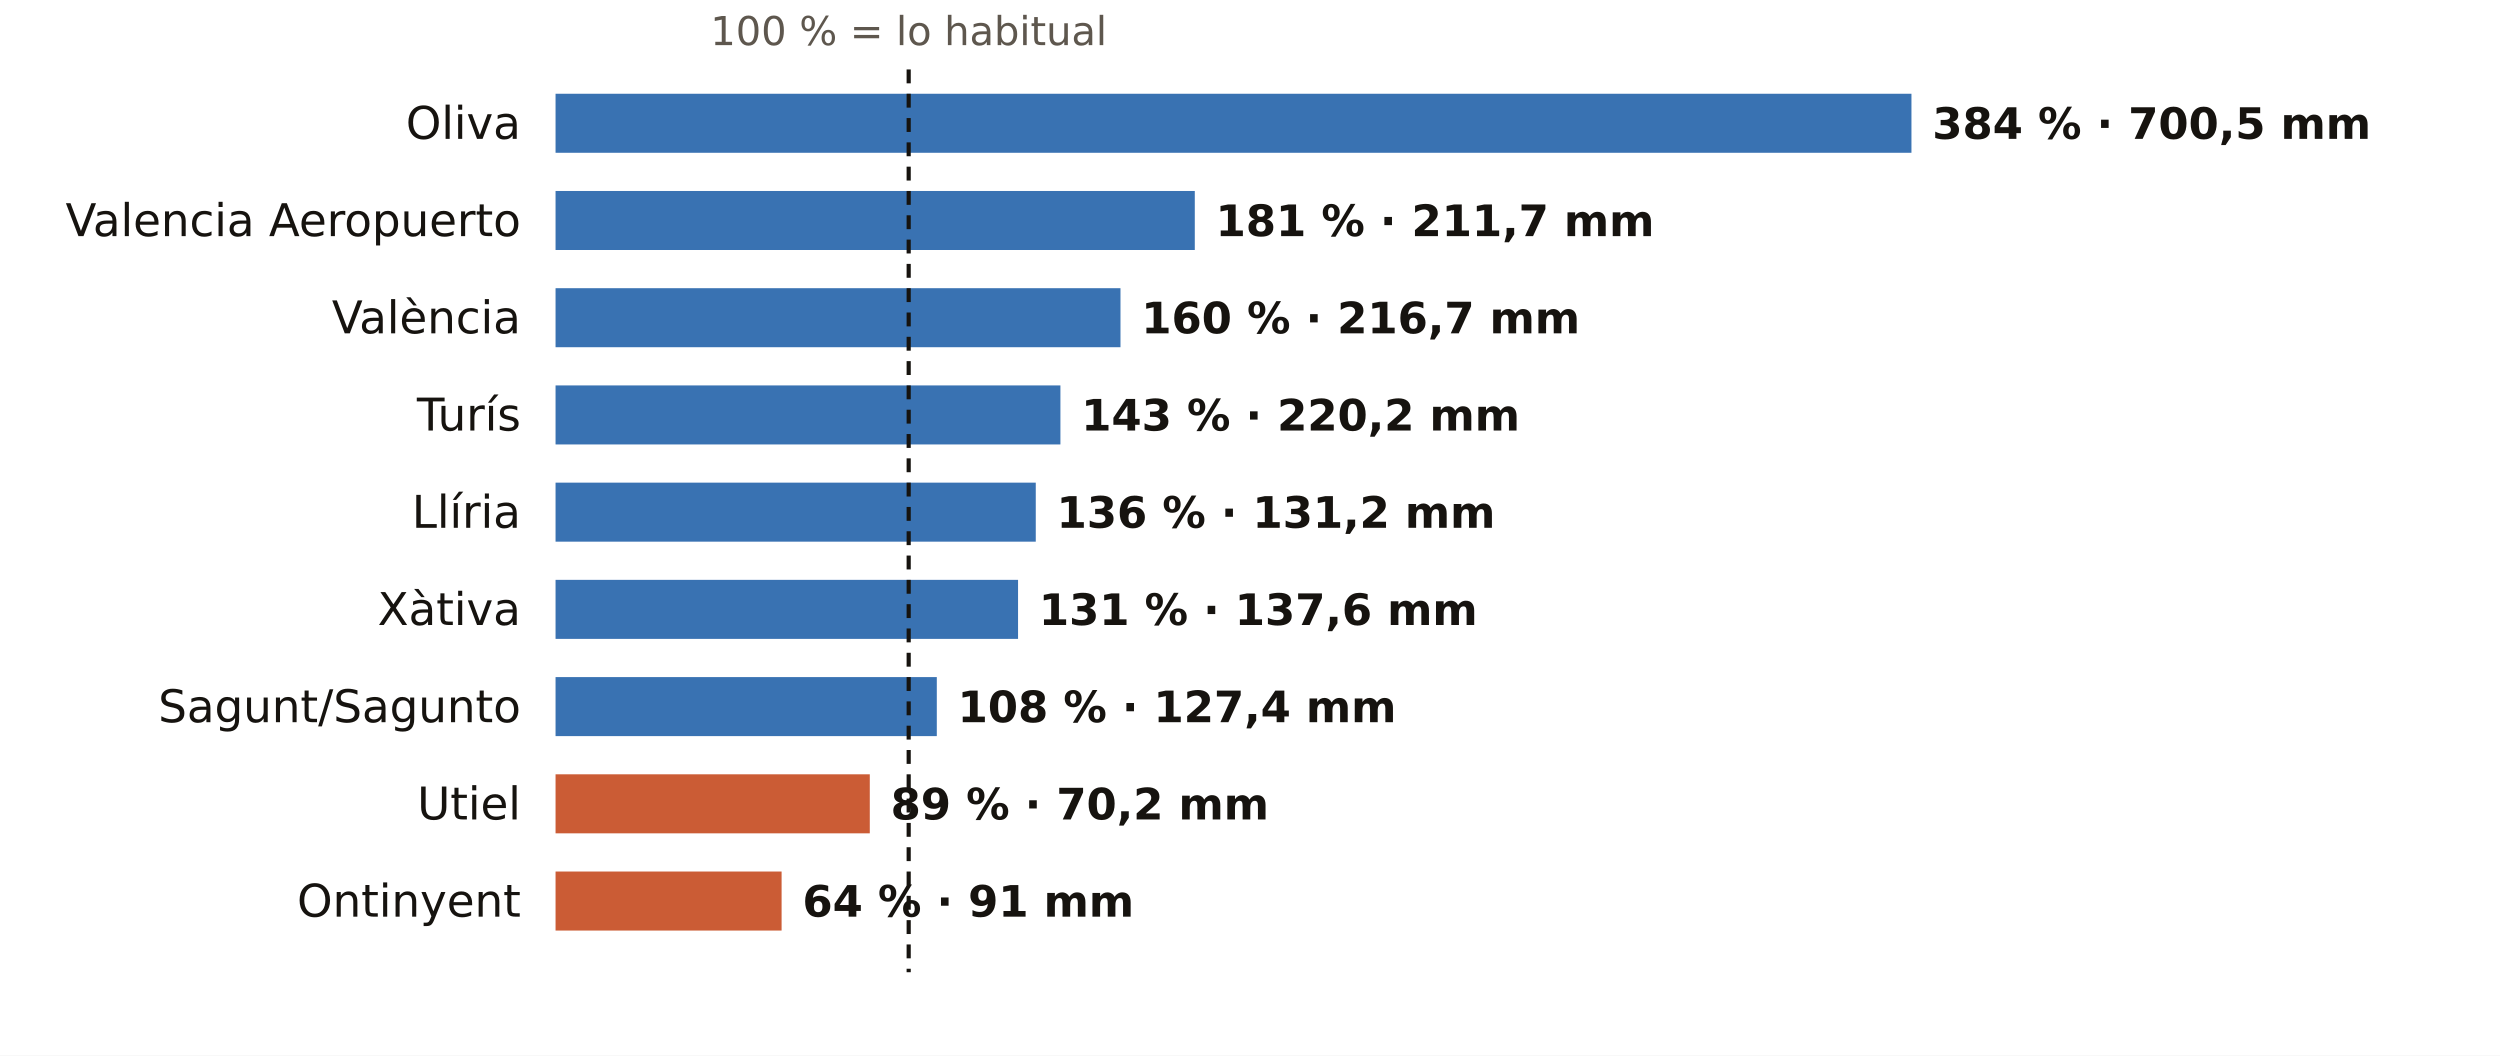
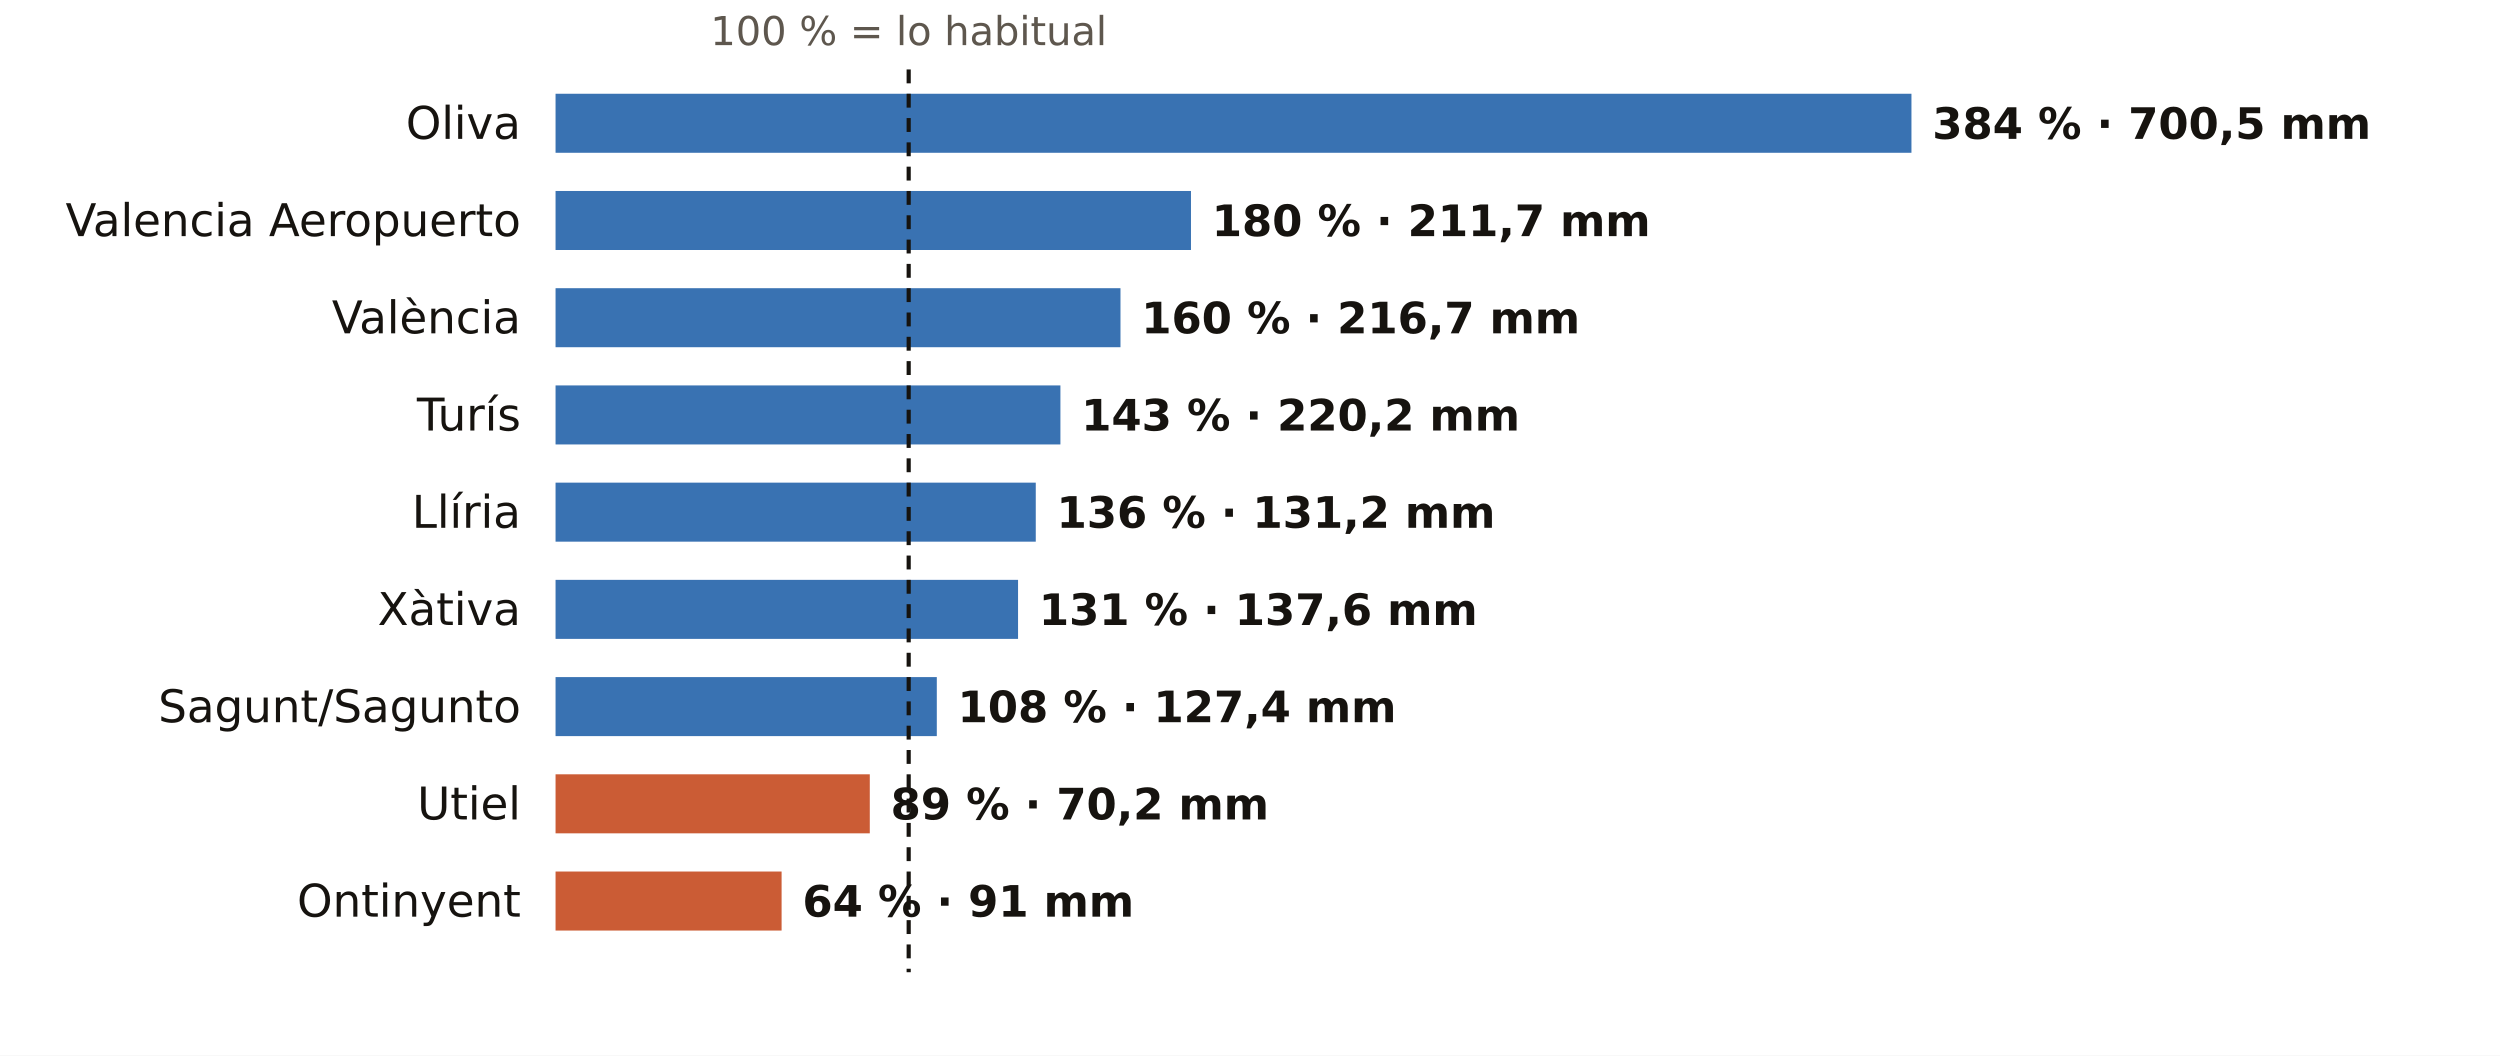
<svg xmlns="http://www.w3.org/2000/svg" viewBox="0 0 720 304" width="720" height="304" role="img" aria-label="El otoño en los pluviómetros de AEMET de Valencia: % de lo habitual">
  <rect width="720" height="304" fill="#FFFFFF" />
  <text x="261.7" y="13.0" font-size="11.5" fill="#5E574E" text-anchor="middle" font-weight="400" font-family="Public Sans, DejaVu Sans, Arial, sans-serif">100 % = lo habitual</text>
  <text x="150.0" y="40.0" font-size="13" fill="#16130F" text-anchor="end" font-weight="500" font-family="Public Sans, DejaVu Sans, Arial, sans-serif">Oliva</text>
  <rect x="160" y="27" width="390.5" height="17" fill="#1F5FA8" opacity="0.88" />
  <text x="556.5" y="40.0" font-size="12.5" fill="#16130F" text-anchor="start" font-weight="600" font-family="Public Sans, DejaVu Sans, Arial, sans-serif">384 % · 700,5 mm</text>
  <text x="150.0" y="68.0" font-size="13" fill="#16130F" text-anchor="end" font-weight="500" font-family="Public Sans, DejaVu Sans, Arial, sans-serif">Valencia Aeropuerto</text>
-   <rect x="160" y="55" width="184.1" height="17" fill="#1F5FA8" opacity="0.88" />
-   <text x="350.1" y="68.0" font-size="12.5" fill="#16130F" text-anchor="start" font-weight="600" font-family="Public Sans, DejaVu Sans, Arial, sans-serif">181 % · 211,7 mm</text>
+   <rect x="160" y="55" width="183.0" height="17" fill="#1F5FA8" opacity="0.88" />
+   <text x="349.0" y="68.0" font-size="12.5" fill="#16130F" text-anchor="start" font-weight="600" font-family="Public Sans, DejaVu Sans, Arial, sans-serif">180 % · 211,7 mm</text>
  <text x="150.0" y="96.0" font-size="13" fill="#16130F" text-anchor="end" font-weight="500" font-family="Public Sans, DejaVu Sans, Arial, sans-serif">València</text>
  <rect x="160" y="83" width="162.7" height="17" fill="#1F5FA8" opacity="0.88" />
  <text x="328.7" y="96.0" font-size="12.5" fill="#16130F" text-anchor="start" font-weight="600" font-family="Public Sans, DejaVu Sans, Arial, sans-serif">160 % · 216,7 mm</text>
  <text x="150.0" y="124.0" font-size="13" fill="#16130F" text-anchor="end" font-weight="500" font-family="Public Sans, DejaVu Sans, Arial, sans-serif">Turís</text>
  <rect x="160" y="111" width="145.4" height="17" fill="#1F5FA8" opacity="0.88" />
  <text x="311.4" y="124.0" font-size="12.5" fill="#16130F" text-anchor="start" font-weight="600" font-family="Public Sans, DejaVu Sans, Arial, sans-serif">143 % · 220,2 mm</text>
  <text x="150.0" y="152.0" font-size="13" fill="#16130F" text-anchor="end" font-weight="500" font-family="Public Sans, DejaVu Sans, Arial, sans-serif">Llíria</text>
  <rect x="160" y="139" width="138.3" height="17" fill="#1F5FA8" opacity="0.88" />
  <text x="304.3" y="152.0" font-size="12.5" fill="#16130F" text-anchor="start" font-weight="600" font-family="Public Sans, DejaVu Sans, Arial, sans-serif">136 % · 131,2 mm</text>
  <text x="150.0" y="180.0" font-size="13" fill="#16130F" text-anchor="end" font-weight="500" font-family="Public Sans, DejaVu Sans, Arial, sans-serif">Xàtiva</text>
  <rect x="160" y="167" width="133.2" height="17" fill="#1F5FA8" opacity="0.88" />
  <text x="299.2" y="180.0" font-size="12.5" fill="#16130F" text-anchor="start" font-weight="600" font-family="Public Sans, DejaVu Sans, Arial, sans-serif">131 % · 137,6 mm</text>
  <text x="150.0" y="208.0" font-size="13" fill="#16130F" text-anchor="end" font-weight="500" font-family="Public Sans, DejaVu Sans, Arial, sans-serif">Sagunt/Sagunto</text>
  <rect x="160" y="195" width="109.8" height="17" fill="#1F5FA8" opacity="0.88" />
  <text x="275.8" y="208.0" font-size="12.5" fill="#16130F" text-anchor="start" font-weight="600" font-family="Public Sans, DejaVu Sans, Arial, sans-serif">108 % · 127,4 mm</text>
  <text x="150.0" y="236.0" font-size="13" fill="#16130F" text-anchor="end" font-weight="500" font-family="Public Sans, DejaVu Sans, Arial, sans-serif">Utiel</text>
  <rect x="160" y="223" width="90.5" height="17" fill="#C4461A" opacity="0.88" />
  <text x="256.5" y="236.0" font-size="12.5" fill="#16130F" text-anchor="start" font-weight="600" font-family="Public Sans, DejaVu Sans, Arial, sans-serif">89 % · 70,2 mm</text>
  <text x="150.0" y="264.0" font-size="13" fill="#16130F" text-anchor="end" font-weight="500" font-family="Public Sans, DejaVu Sans, Arial, sans-serif">Ontinyent</text>
  <rect x="160" y="251" width="65.1" height="17" fill="#C4461A" opacity="0.88" />
  <text x="231.1" y="264.0" font-size="12.5" fill="#16130F" text-anchor="start" font-weight="600" font-family="Public Sans, DejaVu Sans, Arial, sans-serif">64 % · 91 mm</text>
  <line x1="261.7" x2="261.7" y1="20" y2="280" stroke="#16130F" stroke-width="1.2" stroke-dasharray="4 3" />
</svg>
